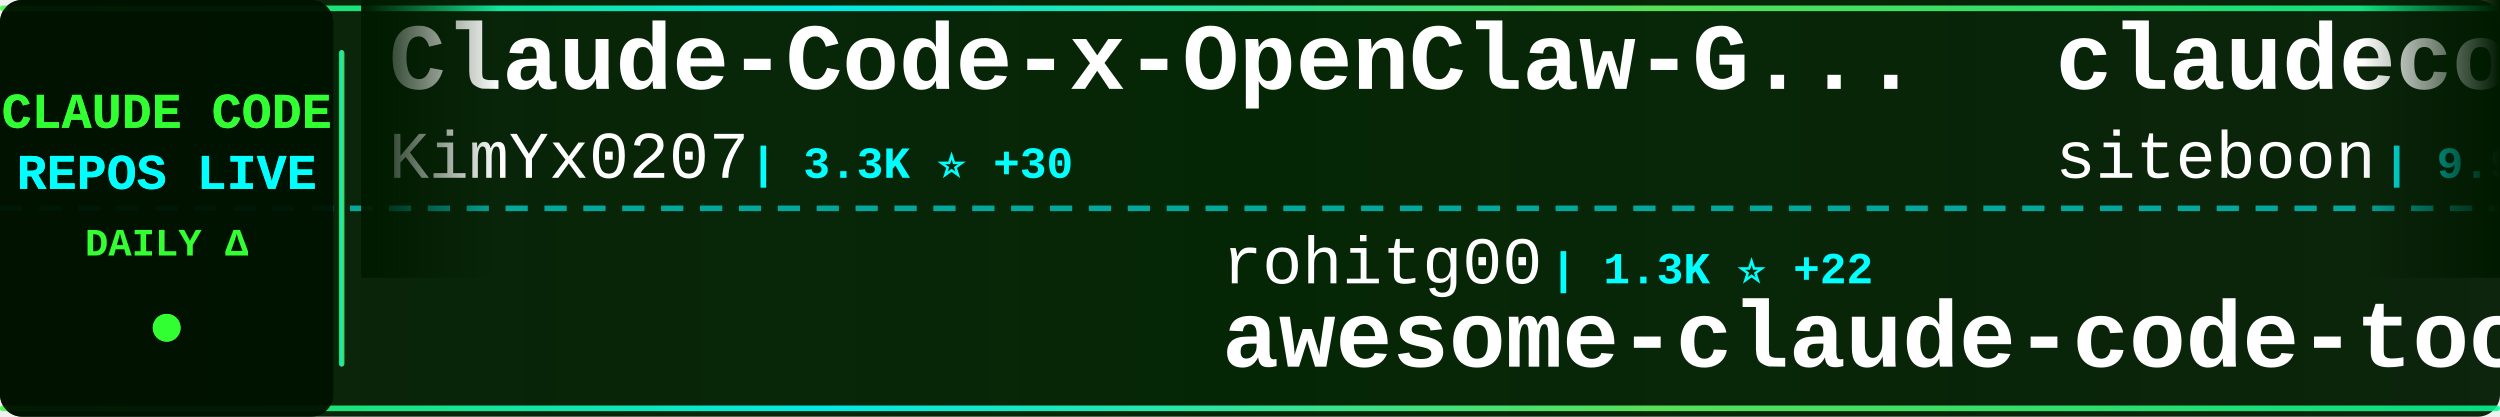
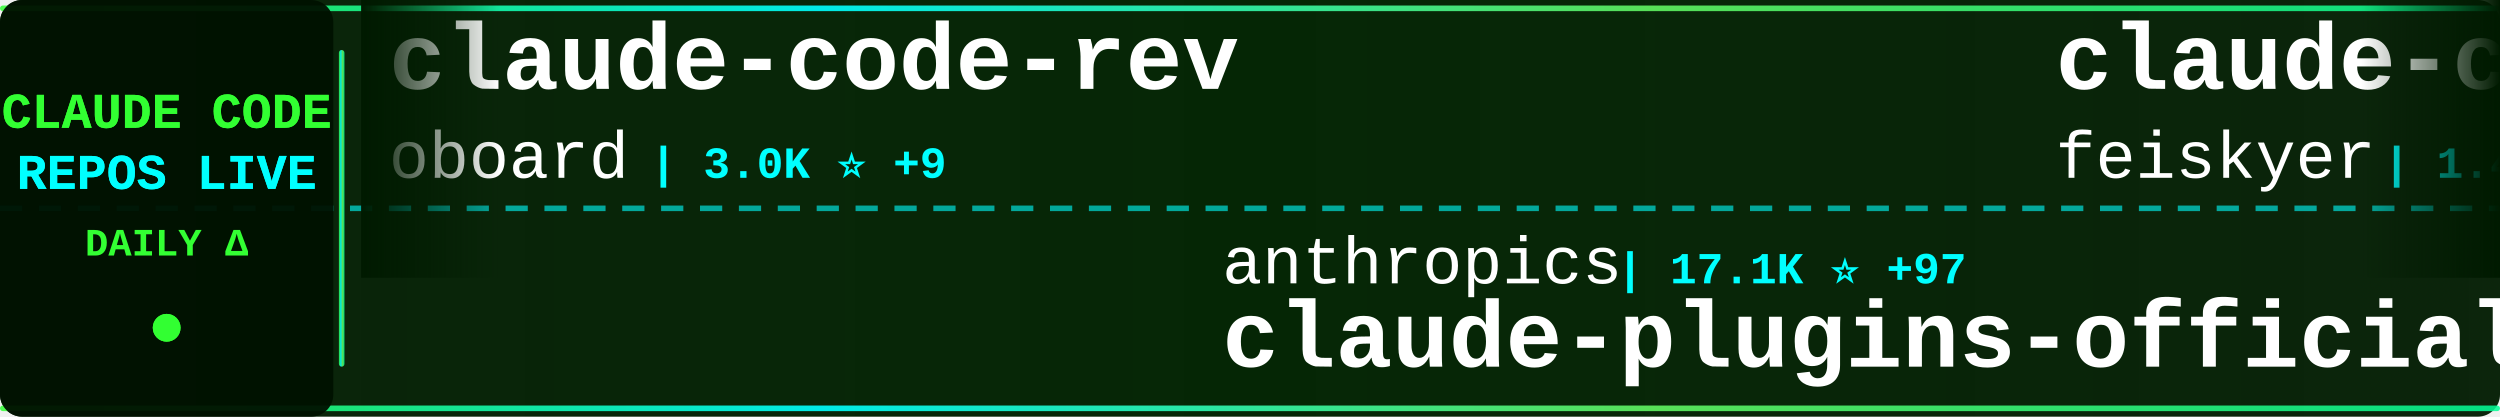
<svg xmlns="http://www.w3.org/2000/svg" width="900" height="150">
  <defs>
    <linearGradient id="tickerBg" x1="0%" y1="0%" x2="100%" y2="0%">
      <stop offset="0%" style="stop-color:#001a00;stop-opacity:0.95" />
      <stop offset="50%" style="stop-color:#002200;stop-opacity:0.98" />
      <stop offset="100%" style="stop-color:#001a00;stop-opacity:0.95" />
    </linearGradient>
    <linearGradient id="borderGrad" x1="0%" y1="0%" x2="100%" y2="0%">
      <stop offset="0%" style="stop-color:#33ff33;stop-opacity:0.85">
        <animate attributeName="stop-opacity" values="0.85;1;0.85" dur="2s" repeatCount="indefinite" />
      </stop>
      <stop offset="33%" style="stop-color:#00ffff;stop-opacity:0.9">
        <animate attributeName="stop-opacity" values="0.9;1;0.9" dur="2.2s" repeatCount="indefinite" />
      </stop>
      <stop offset="66%" style="stop-color:#66ff66;stop-opacity:0.85">
        <animate attributeName="stop-opacity" values="0.85;1;0.85" dur="1.8s" repeatCount="indefinite" />
      </stop>
      <stop offset="100%" style="stop-color:#00ff99;stop-opacity:0.85">
        <animate attributeName="stop-opacity" values="0.85;1;0.85" dur="2s" repeatCount="indefinite" />
      </stop>
    </linearGradient>
    <filter id="textGlow">
      <feGaussianBlur stdDeviation="0.1" result="coloredBlur" />
      <feMerge>
        <feMergeNode in="coloredBlur" />
        <feMergeNode in="SourceGraphic" />
      </feMerge>
    </filter>
    <filter id="metricGlow">
      <feGaussianBlur stdDeviation="0.2" result="coloredBlur" />
      <feMerge>
        <feMergeNode in="coloredBlur" />
        <feMergeNode in="SourceGraphic" />
      </feMerge>
    </filter>
    <linearGradient id="leftFade" x1="0%" y1="0%" x2="100%" y2="0%">
      <stop offset="0%" style="stop-color:#001a00;stop-opacity:1" />
      <stop offset="100%" style="stop-color:#001a00;stop-opacity:0" />
    </linearGradient>
    <linearGradient id="rightFade" x1="0%" y1="0%" x2="100%" y2="0%">
      <stop offset="0%" style="stop-color:#001a00;stop-opacity:0" />
      <stop offset="100%" style="stop-color:#001a00;stop-opacity:1" />
    </linearGradient>
  </defs>
  <rect width="900" height="150" fill="url(#tickerBg)" rx="8" />
  <rect x="0" y="2" width="900" height="2" fill="url(#borderGrad)" rx="1" />
  <rect x="0" y="146" width="900" height="2" fill="url(#borderGrad)" rx="1" />
  <line x1="0" y1="75" x2="900" y2="75" stroke="#00ffff" stroke-width="2" stroke-dasharray="8 6" opacity="0.6" />
  <rect x="0" y="0" width="120" height="150" fill="#001100" opacity="0.95" rx="8" />
  <text x="60" y="46" font-family="'Courier New', monospace" font-size="18" font-weight="bold" fill="#33ff33" text-anchor="middle" filter="url(#textGlow)">
    CLAUDE CODE
  </text>
  <text x="60" y="68" font-family="'Courier New', monospace" font-size="18" font-weight="bold" fill="#00ffff" text-anchor="middle" filter="url(#textGlow)">
    REPOS LIVE
  </text>
  <text x="60" y="92" font-family="'Courier New', monospace" font-size="14" font-weight="bold" fill="#33ff33" text-anchor="middle">
    DAILY Δ
  </text>
  <circle cx="60" cy="118" r="5" fill="#33ff33" filter="url(#metricGlow)">
    <animate attributeName="r" values="4;6;4" dur="1.5s" repeatCount="indefinite" />
    <animate attributeName="opacity" values="0.6;1;0.6" dur="1.5s" repeatCount="indefinite" />
  </circle>
  <rect x="122" y="18" width="2" height="114" fill="url(#borderGrad)" rx="1" />
  <clipPath id="tickerClip">
    <rect x="130" y="0" width="770" height="150" />
  </clipPath>
  <g clip-path="url(#tickerClip)">
    <g id="tickerItems">
      <animateTransform attributeName="transform" attributeType="XML" type="translate" from="0 0" to="-3000 0" dur="54s" repeatCount="indefinite" />
      <g transform="translate(0, 0)">
-         <text x="140" y="32" font-family="'Courier New', monospace" font-size="34" font-weight="bold" fill="#ffffff">Claude-Code-x-OpenClaw-G...</text>
-         <text x="140" y="64" font-family="'Courier New', monospace" font-size="24" font-weight="normal" fill="#ffffff" opacity="1.0">KimYx0207</text>
-         <text x="270" y="64" font-family="'Courier New', monospace" font-size="16" font-weight="bold" fill="#00ffff"> | 3.3K ⭐ +30</text>
+         <text x="140" y="32" font-family="'Courier New', monospace" font-size="34" font-weight="bold" fill="#ffffff">claude-code-rev</text>
+         <text x="140" y="64" font-family="'Courier New', monospace" font-size="24" font-weight="normal" fill="#ffffff" opacity="1.0">oboard</text>
+         <text x="234" y="64" font-family="'Courier New', monospace" font-size="16" font-weight="bold" fill="#00ffff"> | 3.0K ⭐ +9</text>
      </g>
      <g transform="translate(300, 0)">
-         <text x="140" y="102" font-family="'Courier New', monospace" font-size="24" font-weight="normal" fill="#ffffff" opacity="1.0">rohitg00</text>
-         <text x="258" y="102" font-family="'Courier New', monospace" font-size="16" font-weight="bold" fill="#00ffff"> | 1.3K ⭐ +22</text>
-         <text x="140" y="132" font-family="'Courier New', monospace" font-size="34" font-weight="bold" fill="#ffffff">awesome-claude-code-tool...</text>
+         <text x="140" y="102" font-family="'Courier New', monospace" font-size="24" font-weight="normal" fill="#ffffff" opacity="1.0">anthropics</text>
+         <text x="282" y="102" font-family="'Courier New', monospace" font-size="16" font-weight="bold" fill="#00ffff"> | 17.1K ⭐ +97</text>
+         <text x="140" y="132" font-family="'Courier New', monospace" font-size="34" font-weight="bold" fill="#ffffff">claude-plugins-official</text>
      </g>
      <g transform="translate(600, 0)">
-         <text x="140" y="32" font-family="'Courier New', monospace" font-size="34" font-weight="bold" fill="#ffffff">claudecodeui</text>
-         <text x="140" y="64" font-family="'Courier New', monospace" font-size="24" font-weight="normal" fill="#ffffff" opacity="1.0">siteboon</text>
-         <text x="258" y="64" font-family="'Courier New', monospace" font-size="16" font-weight="bold" fill="#00ffff"> | 9.9K ⭐ +50</text>
+         <text x="140" y="32" font-family="'Courier New', monospace" font-size="34" font-weight="bold" fill="#ffffff">claude-code-settings</text>
+         <text x="140" y="64" font-family="'Courier New', monospace" font-size="24" font-weight="normal" fill="#ffffff" opacity="1.0">feiskyer</text>
+         <text x="258" y="64" font-family="'Courier New', monospace" font-size="16" font-weight="bold" fill="#00ffff"> | 1.4K ⭐ +3</text>
      </g>
      <g transform="translate(900, 0)">
-         <text x="140" y="102" font-family="'Courier New', monospace" font-size="24" font-weight="normal" fill="#ffffff" opacity="1.0">oboard</text>
-         <text x="234" y="102" font-family="'Courier New', monospace" font-size="16" font-weight="bold" fill="#00ffff"> | 3.0K ⭐ +10</text>
-         <text x="140" y="132" font-family="'Courier New', monospace" font-size="34" font-weight="bold" fill="#ffffff">claude-code-rev</text>
+         <text x="140" y="102" font-family="'Courier New', monospace" font-size="24" font-weight="normal" fill="#ffffff" opacity="1.0">1rgs</text>
+         <text x="210" y="102" font-family="'Courier New', monospace" font-size="16" font-weight="bold" fill="#00ffff"> | 3.4K ⭐ +8</text>
+         <text x="140" y="132" font-family="'Courier New', monospace" font-size="34" font-weight="bold" fill="#ffffff">claude-code-proxy</text>
      </g>
      <g transform="translate(1200, 0)">
-         <text x="140" y="32" font-family="'Courier New', monospace" font-size="34" font-weight="bold" fill="#ffffff">Claude-Code-Game-Studios</text>
-         <text x="140" y="64" font-family="'Courier New', monospace" font-size="24" font-weight="normal" fill="#ffffff" opacity="1.0">Donchitos</text>
-         <text x="270" y="64" font-family="'Courier New', monospace" font-size="16" font-weight="bold" fill="#00ffff"> | 10.4K ⭐ +863</text>
+         <text x="140" y="32" font-family="'Courier New', monospace" font-size="34" font-weight="bold" fill="#ffffff">claude-code-ultimate-gui...</text>
+         <text x="140" y="64" font-family="'Courier New', monospace" font-size="24" font-weight="normal" fill="#ffffff" opacity="1.0">FlorianBruniaux</text>
+         <text x="342" y="64" font-family="'Courier New', monospace" font-size="16" font-weight="bold" fill="#00ffff"> | 3.5K ⭐ +79</text>
      </g>
      <g transform="translate(1500, 0)">
-         <text x="140" y="102" font-family="'Courier New', monospace" font-size="24" font-weight="normal" fill="#ffffff" opacity="1.0">bfly123</text>
-         <text x="246" y="102" font-family="'Courier New', monospace" font-size="16" font-weight="bold" fill="#00ffff"> | 2.2K ⭐ +14</text>
-         <text x="140" y="132" font-family="'Courier New', monospace" font-size="34" font-weight="bold" fill="#ffffff">claude_code_bridge</text>
+         <text x="140" y="102" font-family="'Courier New', monospace" font-size="24" font-weight="normal" fill="#ffffff" opacity="1.0">VoltAgent</text>
+         <text x="270" y="102" font-family="'Courier New', monospace" font-size="16" font-weight="bold" fill="#00ffff"> | 17.4K ⭐ +91</text>
+         <text x="140" y="132" font-family="'Courier New', monospace" font-size="34" font-weight="bold" fill="#ffffff">awesome-claude-code-suba...</text>
      </g>
      <g transform="translate(1800, 0)">
-         <text x="140" y="32" font-family="'Courier New', monospace" font-size="34" font-weight="bold" fill="#ffffff">claude-code-hub</text>
-         <text x="140" y="64" font-family="'Courier New', monospace" font-size="24" font-weight="normal" fill="#ffffff" opacity="1.0">ding113</text>
-         <text x="246" y="64" font-family="'Courier New', monospace" font-size="16" font-weight="bold" fill="#00ffff"> | 2.5K ⭐ +25</text>
+         <text x="140" y="32" font-family="'Courier New', monospace" font-size="34" font-weight="bold" fill="#ffffff">ClaudeCodeAgents</text>
+         <text x="140" y="64" font-family="'Courier New', monospace" font-size="24" font-weight="normal" fill="#ffffff" opacity="1.0">darcyegb</text>
+         <text x="258" y="64" font-family="'Courier New', monospace" font-size="16" font-weight="bold" fill="#00ffff"> | 662 ⭐ +1</text>
      </g>
      <g transform="translate(2100, 0)">
-         <text x="140" y="102" font-family="'Courier New', monospace" font-size="24" font-weight="normal" fill="#ffffff" opacity="1.0">alex000kim</text>
-         <text x="282" y="102" font-family="'Courier New', monospace" font-size="16" font-weight="bold" fill="#00ffff"> | 213 ⭐ +1</text>
+         <text x="140" y="102" font-family="'Courier New', monospace" font-size="24" font-weight="normal" fill="#ffffff" opacity="1.0">VineeTagarwaL-code</text>
+         <text x="378" y="102" font-family="'Courier New', monospace" font-size="16" font-weight="bold" fill="#00ffff"> | 272 ⭐</text>
        <text x="140" y="132" font-family="'Courier New', monospace" font-size="34" font-weight="bold" fill="#ffffff">claude-code</text>
      </g>
      <g transform="translate(2400, 0)">
-         <text x="140" y="32" font-family="'Courier New', monospace" font-size="34" font-weight="bold" fill="#ffffff">claude-code</text>
-         <text x="140" y="64" font-family="'Courier New', monospace" font-size="24" font-weight="normal" fill="#ffffff" opacity="1.0">lowcortisolprogrammer</text>
-         <text x="414" y="64" font-family="'Courier New', monospace" font-size="16" font-weight="bold" fill="#00ffff"> | 171 ⭐</text>
+         <text x="140" y="32" font-family="'Courier New', monospace" font-size="34" font-weight="bold" fill="#ffffff">antigravity-awesome-skil...</text>
+         <text x="140" y="64" font-family="'Courier New', monospace" font-size="24" font-weight="normal" fill="#ffffff" opacity="1.0">sickn33</text>
+         <text x="246" y="64" font-family="'Courier New', monospace" font-size="16" font-weight="bold" fill="#00ffff"> | 33.3K ⭐ +244</text>
      </g>
      <g transform="translate(2700, 0)">
-         <text x="140" y="102" font-family="'Courier New', monospace" font-size="24" font-weight="normal" fill="#ffffff" opacity="1.0">liuup</text>
-         <text x="222" y="102" font-family="'Courier New', monospace" font-size="16" font-weight="bold" fill="#00ffff"> | 1.6K ⭐ +64</text>
-         <text x="140" y="132" font-family="'Courier New', monospace" font-size="34" font-weight="bold" fill="#ffffff">claude-code-analysis</text>
+         <text x="140" y="102" font-family="'Courier New', monospace" font-size="24" font-weight="normal" fill="#ffffff" opacity="1.0">slopus</text>
+         <text x="234" y="102" font-family="'Courier New', monospace" font-size="16" font-weight="bold" fill="#00ffff"> | 18.4K ⭐ +153</text>
+         <text x="140" y="132" font-family="'Courier New', monospace" font-size="34" font-weight="bold" fill="#ffffff">happy</text>
      </g>
      <g transform="translate(3000, 0)">
-         <text x="140" y="32" font-family="'Courier New', monospace" font-size="34" font-weight="bold" fill="#ffffff">Claude-Code-x-OpenClaw-G...</text>
-         <text x="140" y="64" font-family="'Courier New', monospace" font-size="24" font-weight="normal" fill="#ffffff" opacity="1.0">KimYx0207</text>
-         <text x="270" y="64" font-family="'Courier New', monospace" font-size="16" font-weight="bold" fill="#00ffff"> | 3.3K ⭐ +30</text>
+         <text x="140" y="32" font-family="'Courier New', monospace" font-size="34" font-weight="bold" fill="#ffffff">claude-code-rev</text>
+         <text x="140" y="64" font-family="'Courier New', monospace" font-size="24" font-weight="normal" fill="#ffffff" opacity="1.0">oboard</text>
+         <text x="234" y="64" font-family="'Courier New', monospace" font-size="16" font-weight="bold" fill="#00ffff"> | 3.0K ⭐ +9</text>
      </g>
      <g transform="translate(3300, 0)">
-         <text x="140" y="102" font-family="'Courier New', monospace" font-size="24" font-weight="normal" fill="#ffffff" opacity="1.0">rohitg00</text>
-         <text x="258" y="102" font-family="'Courier New', monospace" font-size="16" font-weight="bold" fill="#00ffff"> | 1.3K ⭐ +22</text>
-         <text x="140" y="132" font-family="'Courier New', monospace" font-size="34" font-weight="bold" fill="#ffffff">awesome-claude-code-tool...</text>
+         <text x="140" y="102" font-family="'Courier New', monospace" font-size="24" font-weight="normal" fill="#ffffff" opacity="1.0">anthropics</text>
+         <text x="282" y="102" font-family="'Courier New', monospace" font-size="16" font-weight="bold" fill="#00ffff"> | 17.1K ⭐ +97</text>
+         <text x="140" y="132" font-family="'Courier New', monospace" font-size="34" font-weight="bold" fill="#ffffff">claude-plugins-official</text>
      </g>
      <g transform="translate(3600, 0)">
-         <text x="140" y="32" font-family="'Courier New', monospace" font-size="34" font-weight="bold" fill="#ffffff">claudecodeui</text>
-         <text x="140" y="64" font-family="'Courier New', monospace" font-size="24" font-weight="normal" fill="#ffffff" opacity="1.0">siteboon</text>
-         <text x="258" y="64" font-family="'Courier New', monospace" font-size="16" font-weight="bold" fill="#00ffff"> | 9.9K ⭐ +50</text>
+         <text x="140" y="32" font-family="'Courier New', monospace" font-size="34" font-weight="bold" fill="#ffffff">claude-code-settings</text>
+         <text x="140" y="64" font-family="'Courier New', monospace" font-size="24" font-weight="normal" fill="#ffffff" opacity="1.0">feiskyer</text>
+         <text x="258" y="64" font-family="'Courier New', monospace" font-size="16" font-weight="bold" fill="#00ffff"> | 1.4K ⭐ +3</text>
      </g>
      <g transform="translate(3900, 0)">
-         <text x="140" y="102" font-family="'Courier New', monospace" font-size="24" font-weight="normal" fill="#ffffff" opacity="1.0">oboard</text>
-         <text x="234" y="102" font-family="'Courier New', monospace" font-size="16" font-weight="bold" fill="#00ffff"> | 3.0K ⭐ +10</text>
-         <text x="140" y="132" font-family="'Courier New', monospace" font-size="34" font-weight="bold" fill="#ffffff">claude-code-rev</text>
+         <text x="140" y="102" font-family="'Courier New', monospace" font-size="24" font-weight="normal" fill="#ffffff" opacity="1.0">1rgs</text>
+         <text x="210" y="102" font-family="'Courier New', monospace" font-size="16" font-weight="bold" fill="#00ffff"> | 3.4K ⭐ +8</text>
+         <text x="140" y="132" font-family="'Courier New', monospace" font-size="34" font-weight="bold" fill="#ffffff">claude-code-proxy</text>
      </g>
    </g>
  </g>
  <rect x="130" y="0" width="50" height="100" fill="url(#leftFade)" />
  <rect x="850" y="0" width="50" height="100" fill="url(#rightFade)" />
</svg>
